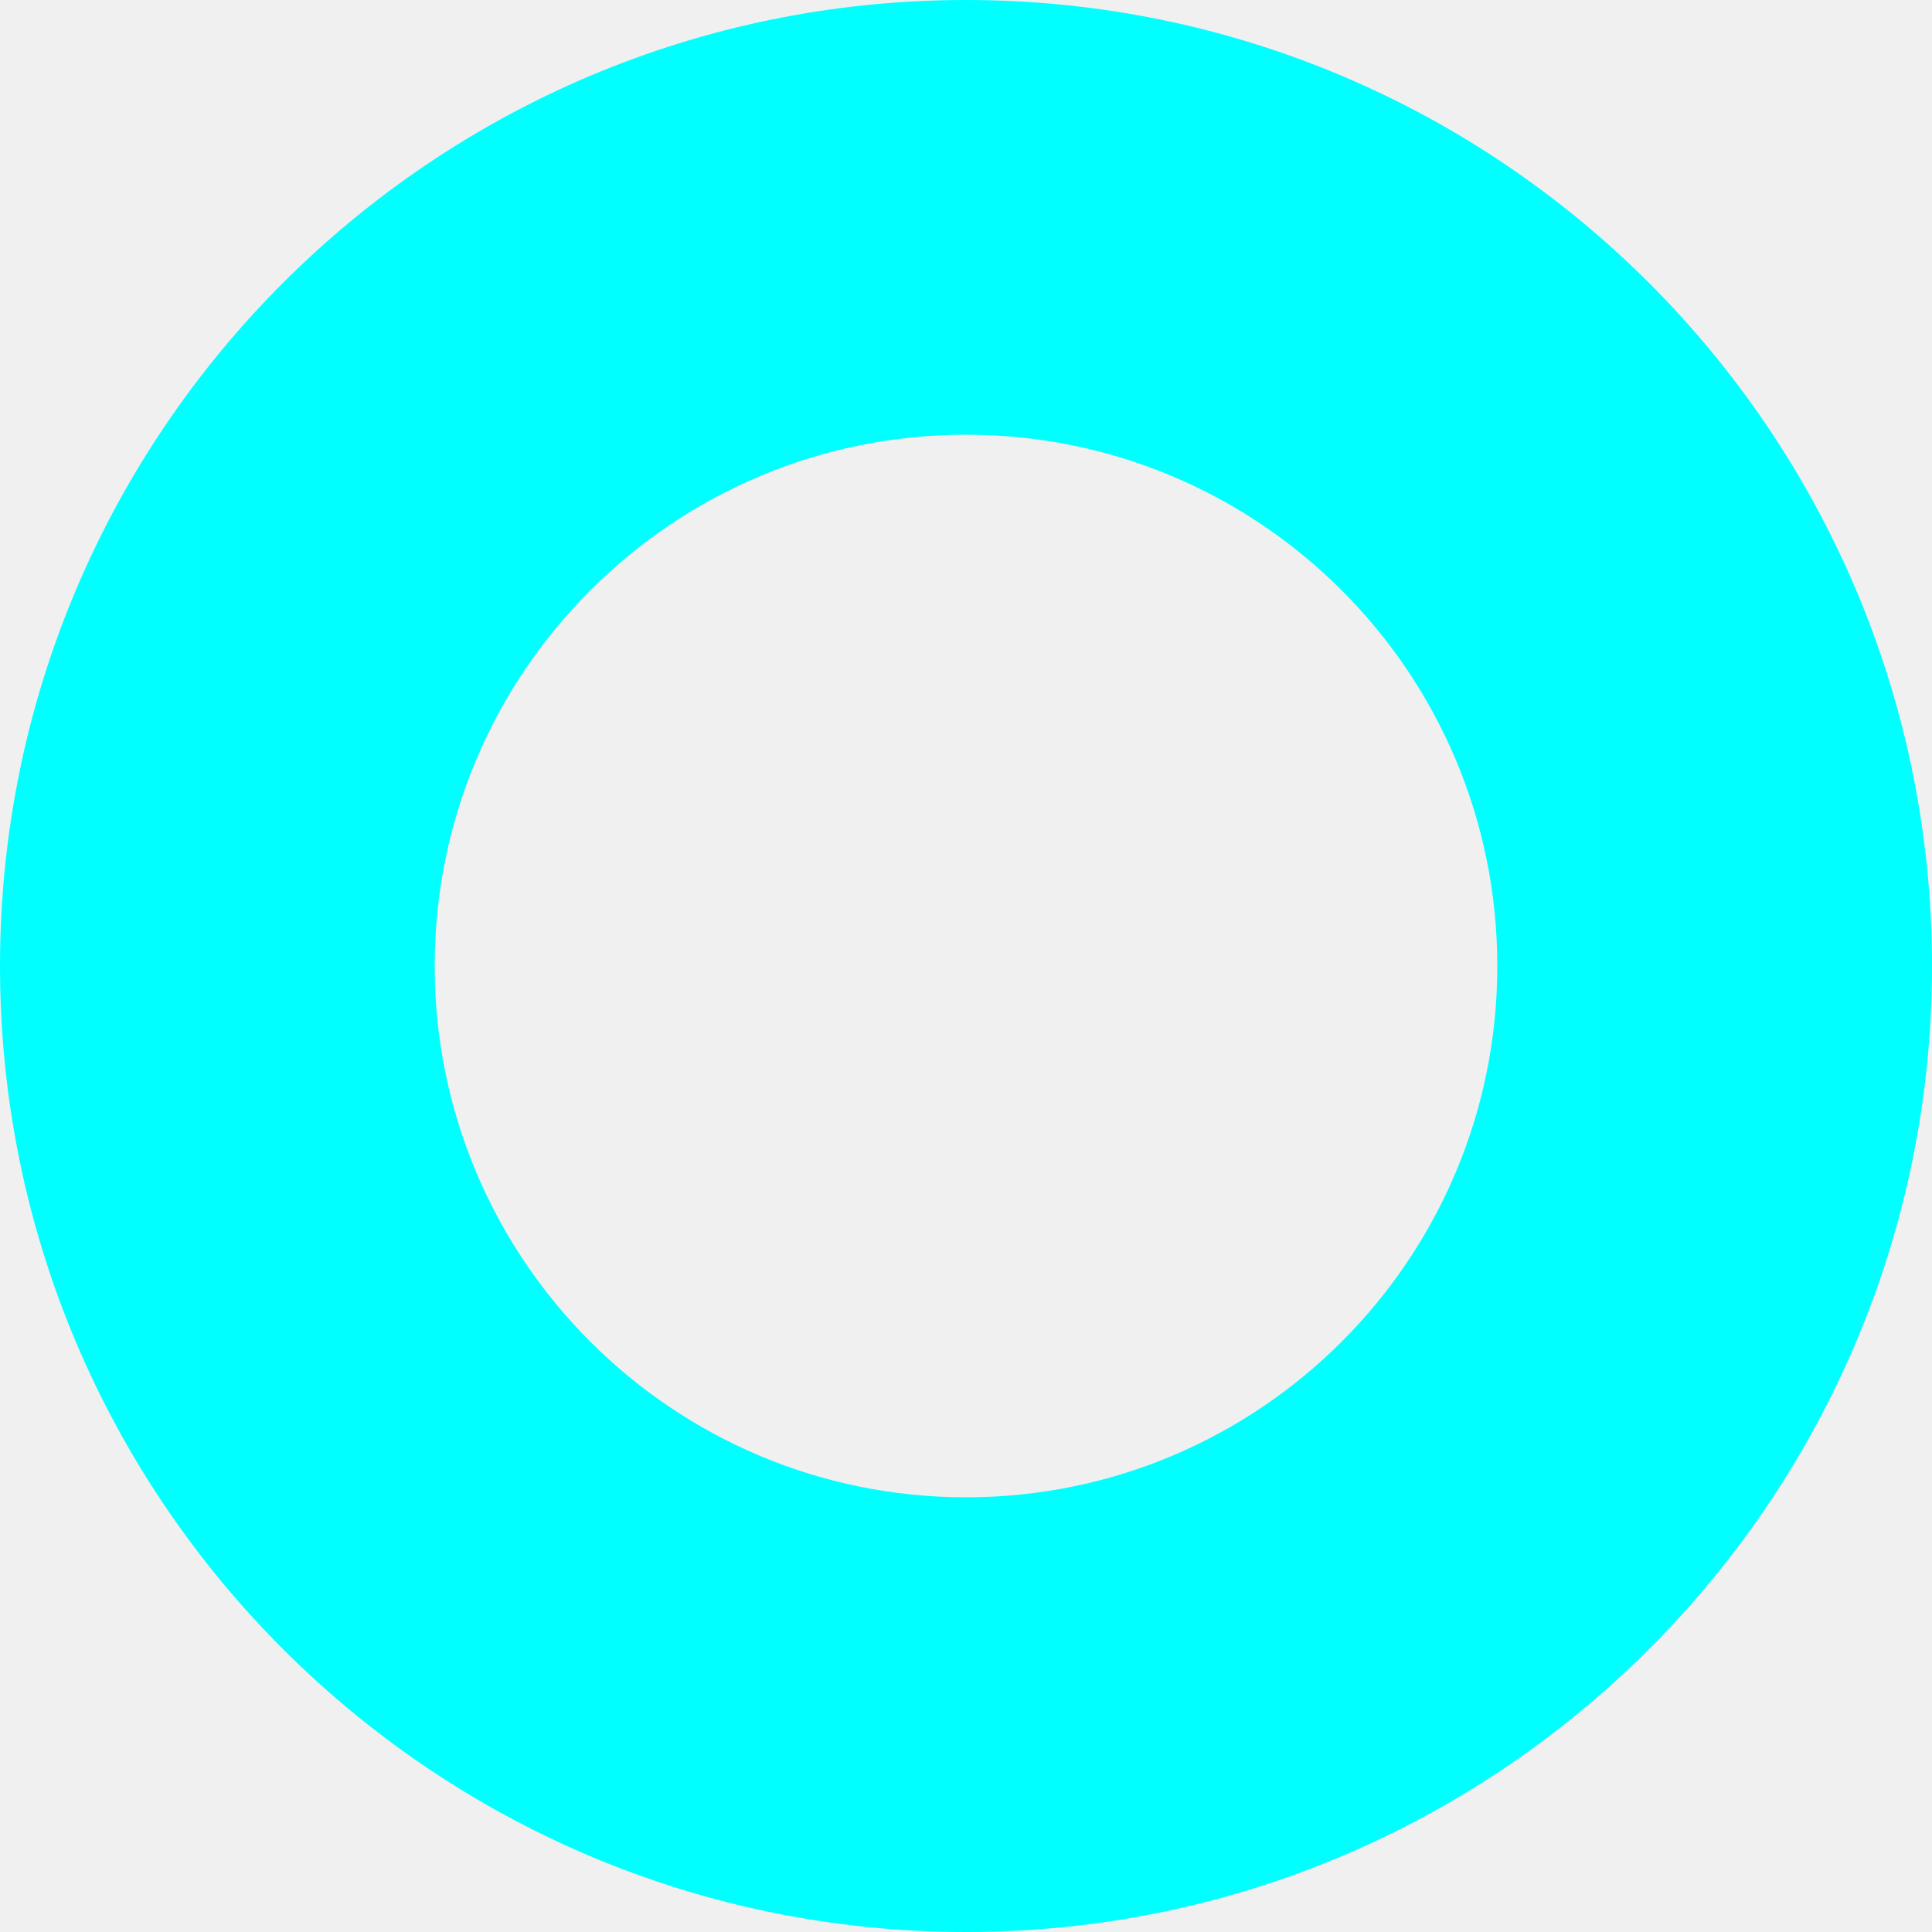
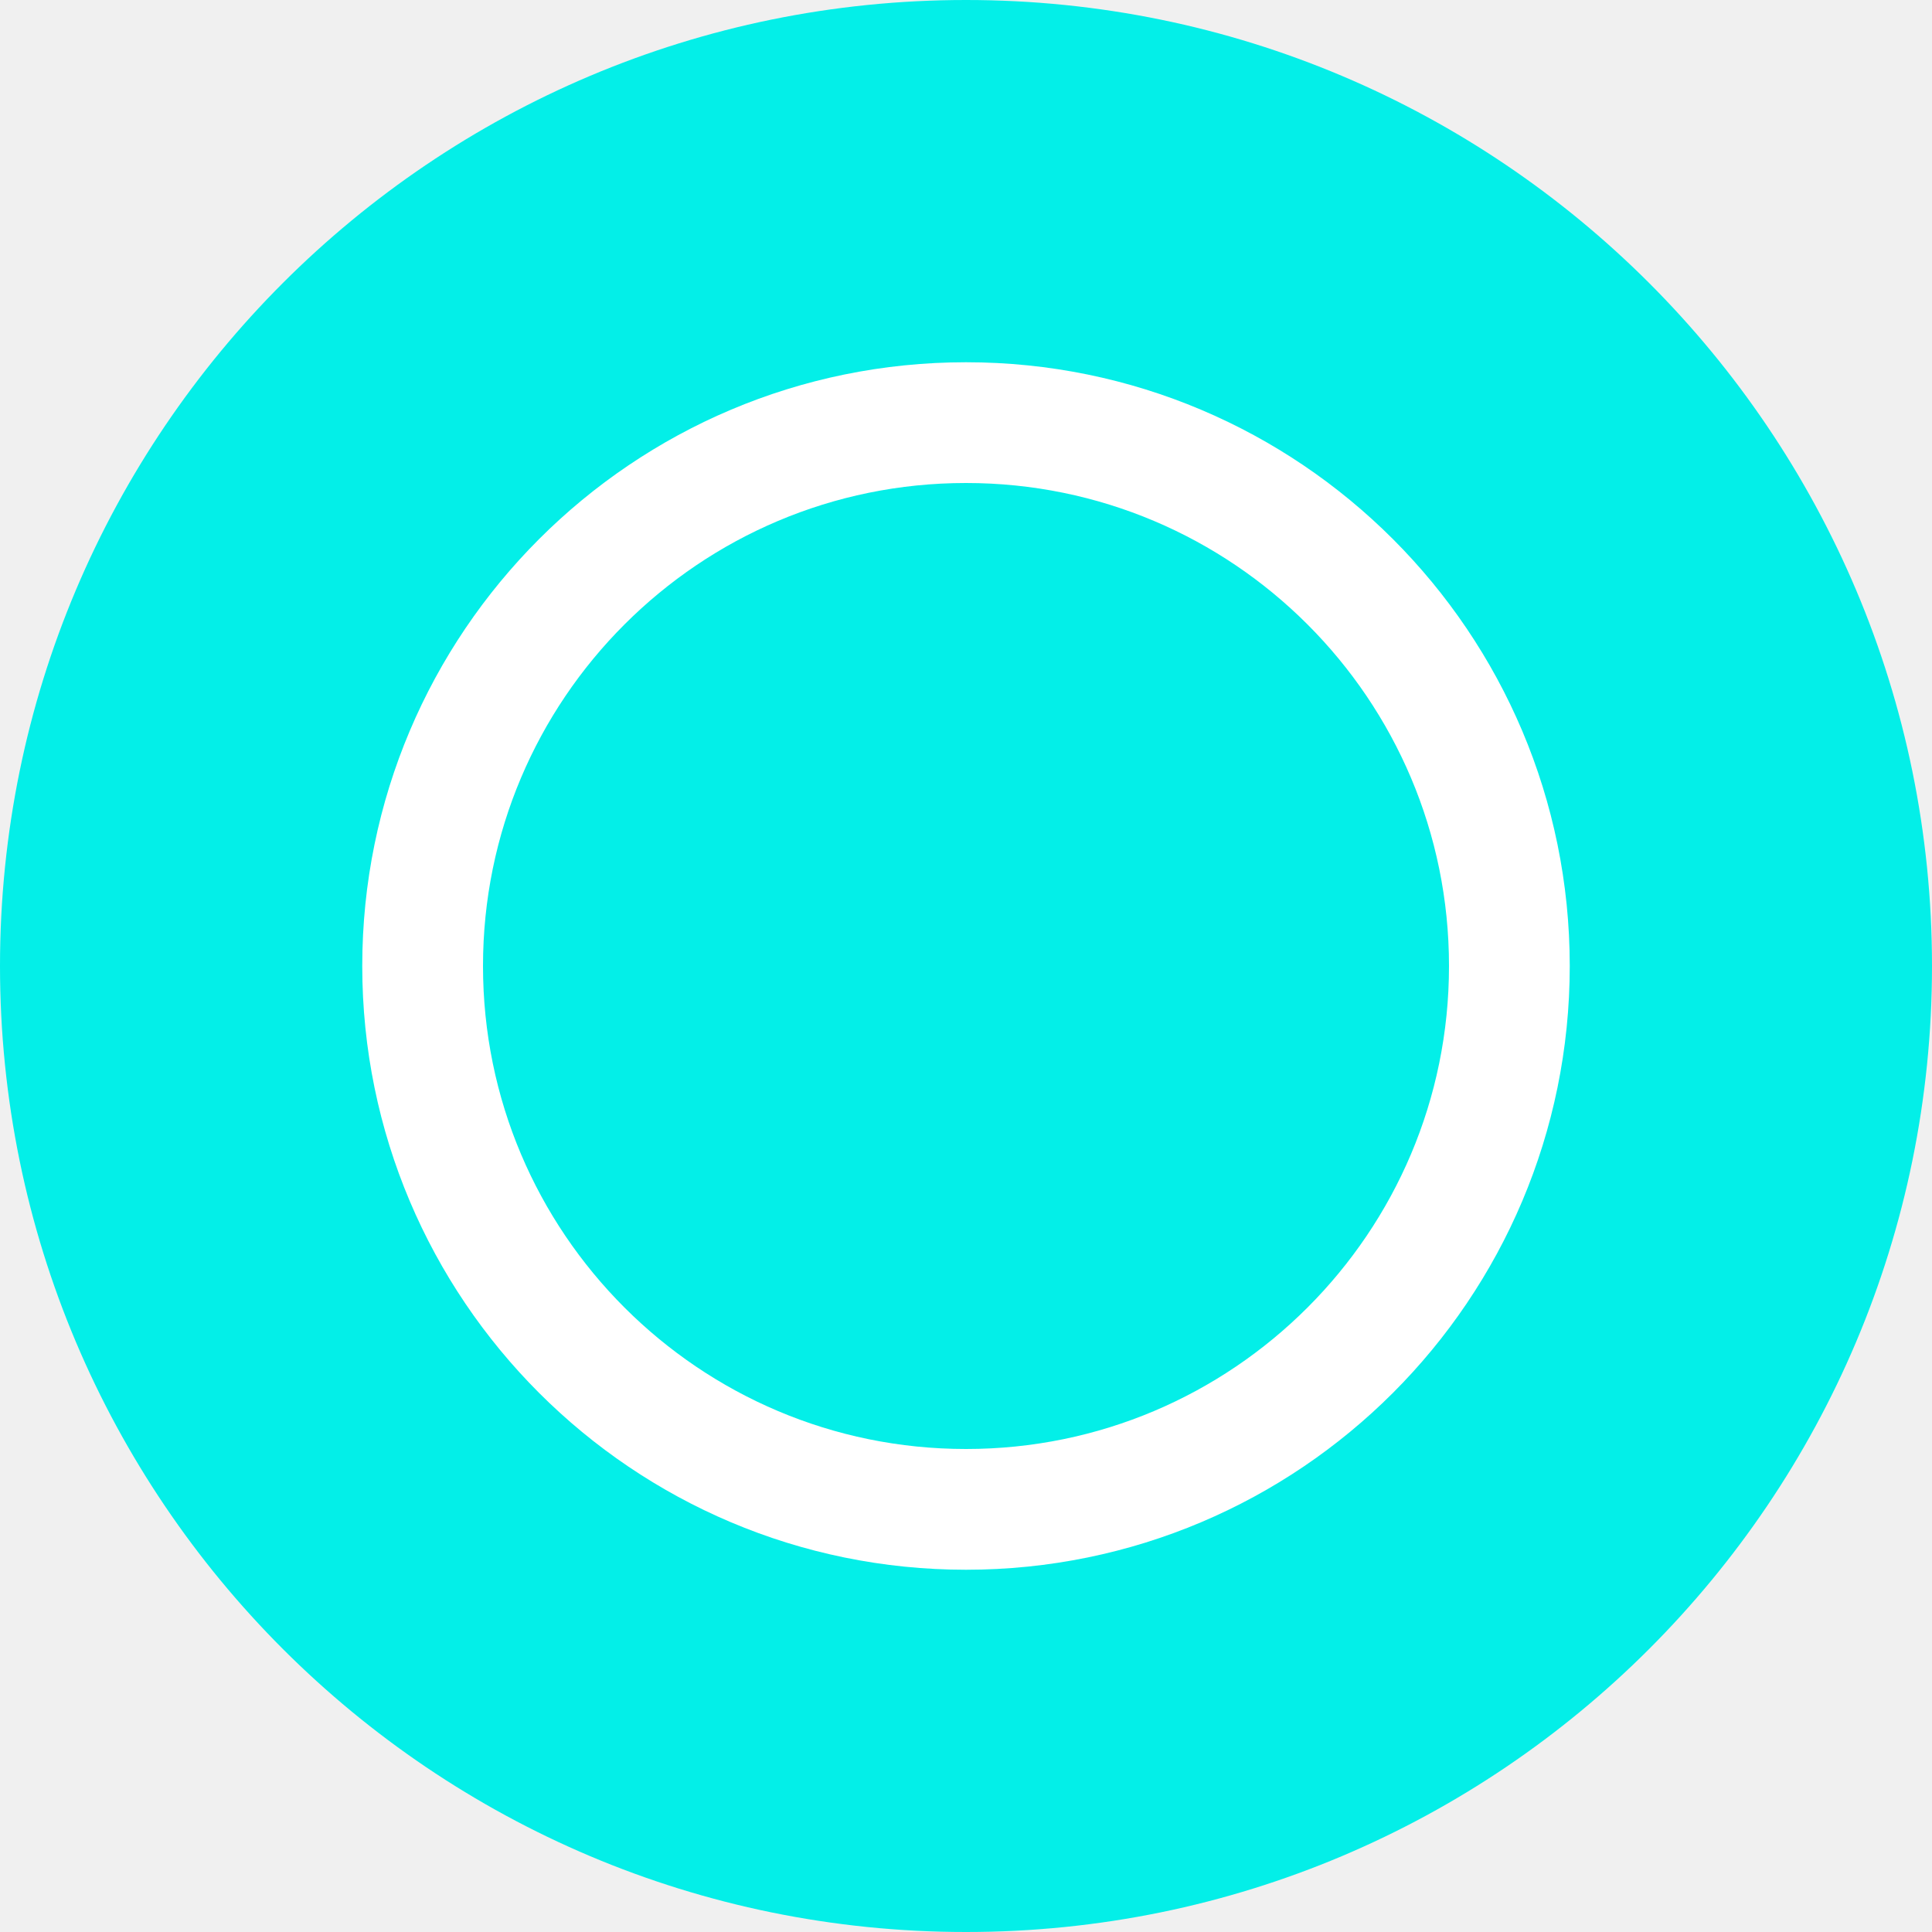
<svg xmlns="http://www.w3.org/2000/svg" viewBox="0 0 16 16">
-   <defs>
-     <mask id="hole16">
-       <rect width="100%" height="100%" fill="white" />
-       <circle cx="8" cy="8" r="4.4" fill="black" />
-     </mask>
-   </defs>
-   <circle cx="8" cy="8" r="8" fill="#00FFFF" mask="url(#hole16)" />
+   <circle cx="8" cy="8" r="8" fill="#03efe8" />
+   <circle cx="8" cy="8" r="4.5" fill="none" stroke="white" stroke-width="1" />
</svg>
